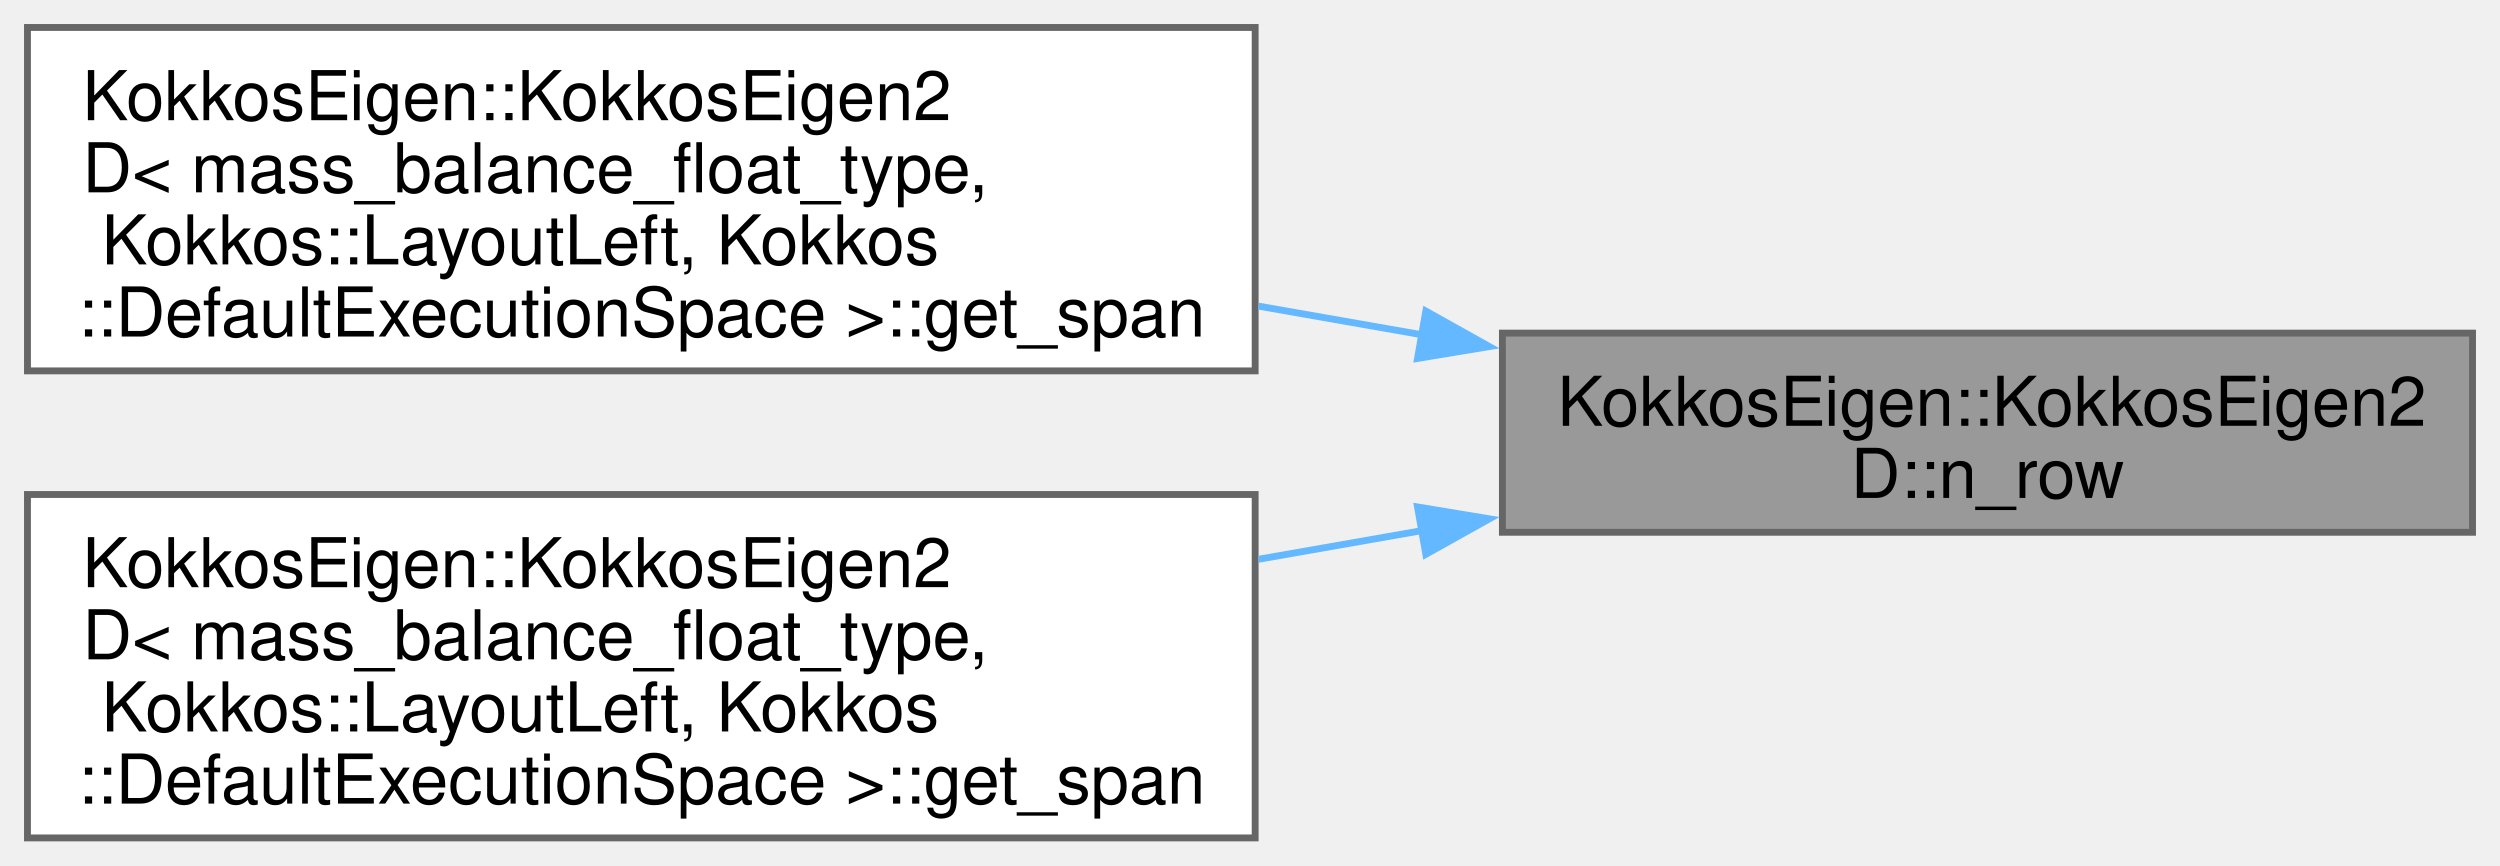
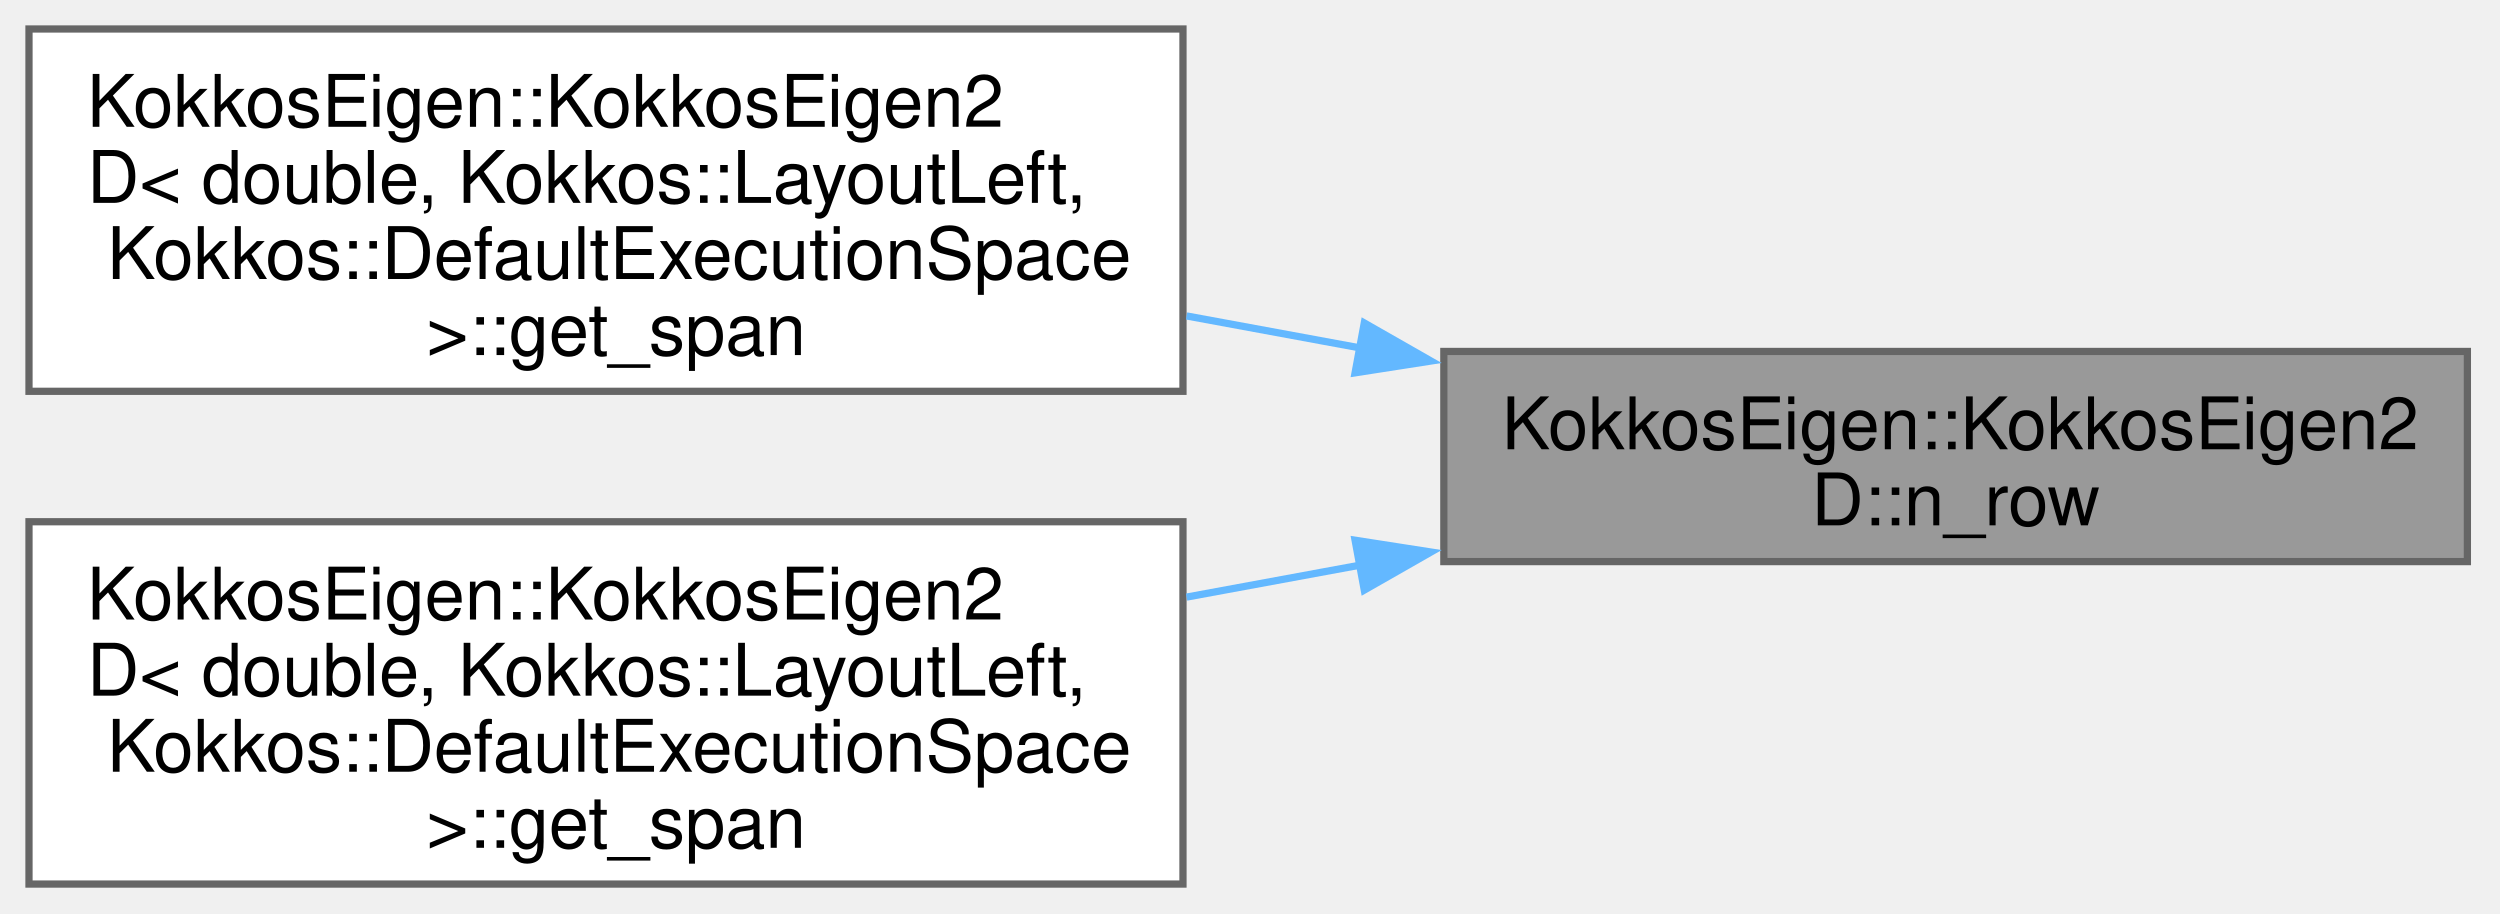
- <svg xmlns="http://www.w3.org/2000/svg" xmlns:xlink="http://www.w3.org/1999/xlink" width="364pt" height="126pt" viewBox="0.00 0.00 364.00 126.00">
+ <svg xmlns="http://www.w3.org/2000/svg" xmlns:xlink="http://www.w3.org/1999/xlink" width="345pt" height="126pt" viewBox="0.00 0.00 345.00 126.00">
  <g id="graph0" class="graph" transform="scale(1 1) rotate(0) translate(4 122)">
    <g id="Node000001" class="node">
      <g id="a_Node000001">
        <a xlink:title=" ">
-           <polygon fill="#999999" stroke="#666666" points="356,-73.5 214.75,-73.5 214.75,-44.5 356,-44.5 356,-73.5" />
-           <text xml:space="preserve" text-anchor="start" x="222.75" y="-60" font-family="Helvetica,sans-Serif" font-size="10.00">KokkosEigen::KokkosEigen2</text>
-           <text xml:space="preserve" text-anchor="middle" x="285.38" y="-49.5" font-family="Helvetica,sans-Serif" font-size="10.00">D::n_row</text>
+           <polygon fill="#999999" stroke="#666666" points="336.5,-73.5 195.25,-73.5 195.25,-44.5 336.5,-44.5 336.5,-73.5" />
+           <text xml:space="preserve" text-anchor="start" x="203.25" y="-60" font-family="Helvetica,sans-Serif" font-size="10.00">KokkosEigen::KokkosEigen2</text>
+           <text xml:space="preserve" text-anchor="middle" x="265.88" y="-49.5" font-family="Helvetica,sans-Serif" font-size="10.00">D::n_row</text>
        </a>
      </g>
    </g>
    <g id="Node000002" class="node">
      <g id="a_Node000002">
        <a xlink:href="classKokkosEigen_1_1KokkosEigen2D.html#a0b3b2df41bdb691fb46947c3c1955493" target="_top" xlink:title=" ">
-           <polygon fill="white" stroke="#666666" points="178.75,-118 0,-118 0,-68 178.75,-68 178.75,-118" />
+           <polygon fill="white" stroke="#666666" points="159.25,-118 0,-118 0,-68 159.25,-68 159.25,-118" />
          <text xml:space="preserve" text-anchor="start" x="8" y="-104.5" font-family="Helvetica,sans-Serif" font-size="10.00">KokkosEigen::KokkosEigen2</text>
-           <text xml:space="preserve" text-anchor="start" x="8" y="-94" font-family="Helvetica,sans-Serif" font-size="10.00">D&lt; mass_balance_float_type,</text>
-           <text xml:space="preserve" text-anchor="start" x="8" y="-83.5" font-family="Helvetica,sans-Serif" font-size="10.00"> Kokkos::LayoutLeft, Kokkos</text>
-           <text xml:space="preserve" text-anchor="middle" x="89.38" y="-73" font-family="Helvetica,sans-Serif" font-size="10.00">::DefaultExecutionSpace &gt;::get_span</text>
+           <text xml:space="preserve" text-anchor="start" x="8" y="-94" font-family="Helvetica,sans-Serif" font-size="10.00">D&lt; double, Kokkos::LayoutLeft,</text>
+           <text xml:space="preserve" text-anchor="start" x="8" y="-83.5" font-family="Helvetica,sans-Serif" font-size="10.00"> Kokkos::DefaultExecutionSpace</text>
+           <text xml:space="preserve" text-anchor="middle" x="79.62" y="-73" font-family="Helvetica,sans-Serif" font-size="10.00"> &gt;::get_span</text>
        </a>
      </g>
    </g>
    <g id="edge1_Node000001_Node000002" class="edge">
      <g id="a_edge1_Node000001_Node000002">
        <a xlink:title=" ">
-           <path fill="none" stroke="#63b8ff" d="M203.24,-73.22C195.31,-74.61 187.23,-76.02 179.23,-77.43" />
-           <polygon fill="#63b8ff" stroke="#63b8ff" points="203.6,-76.71 212.85,-71.54 202.39,-69.81 203.6,-76.71" />
+           <path fill="none" stroke="#63b8ff" d="M183.78,-73.97C175.8,-75.44 167.71,-76.93 159.75,-78.4" />
+           <polygon fill="#63b8ff" stroke="#63b8ff" points="184.27,-77.43 193.47,-72.18 183,-70.55 184.27,-77.43" />
        </a>
      </g>
    </g>
    <g id="Node000003" class="node">
      <g id="a_Node000003">
        <a xlink:href="classKokkosEigen_1_1KokkosEigen2D.html#a95f972c9bcaead0c2a8dbf6e3346d7c7" target="_top" xlink:title=" ">
-           <polygon fill="white" stroke="#666666" points="178.75,-50 0,-50 0,0 178.75,0 178.75,-50" />
+           <polygon fill="white" stroke="#666666" points="159.25,-50 0,-50 0,0 159.25,0 159.25,-50" />
          <text xml:space="preserve" text-anchor="start" x="8" y="-36.5" font-family="Helvetica,sans-Serif" font-size="10.00">KokkosEigen::KokkosEigen2</text>
-           <text xml:space="preserve" text-anchor="start" x="8" y="-26" font-family="Helvetica,sans-Serif" font-size="10.00">D&lt; mass_balance_float_type,</text>
-           <text xml:space="preserve" text-anchor="start" x="8" y="-15.5" font-family="Helvetica,sans-Serif" font-size="10.00"> Kokkos::LayoutLeft, Kokkos</text>
-           <text xml:space="preserve" text-anchor="middle" x="89.38" y="-5" font-family="Helvetica,sans-Serif" font-size="10.00">::DefaultExecutionSpace &gt;::get_span</text>
+           <text xml:space="preserve" text-anchor="start" x="8" y="-26" font-family="Helvetica,sans-Serif" font-size="10.00">D&lt; double, Kokkos::LayoutLeft,</text>
+           <text xml:space="preserve" text-anchor="start" x="8" y="-15.5" font-family="Helvetica,sans-Serif" font-size="10.00"> Kokkos::DefaultExecutionSpace</text>
+           <text xml:space="preserve" text-anchor="middle" x="79.62" y="-5" font-family="Helvetica,sans-Serif" font-size="10.00"> &gt;::get_span</text>
        </a>
      </g>
    </g>
    <g id="edge2_Node000001_Node000003" class="edge">
      <g id="a_edge2_Node000001_Node000003">
        <a xlink:title=" ">
-           <path fill="none" stroke="#63b8ff" d="M203.24,-44.78C195.31,-43.39 187.23,-41.98 179.23,-40.57" />
-           <polygon fill="#63b8ff" stroke="#63b8ff" points="202.39,-48.19 212.85,-46.46 203.6,-41.29 202.39,-48.19" />
+           <path fill="none" stroke="#63b8ff" d="M183.78,-44.03C175.8,-42.56 167.71,-41.07 159.75,-39.6" />
+           <polygon fill="#63b8ff" stroke="#63b8ff" points="183,-47.45 193.47,-45.82 184.27,-40.57 183,-47.45" />
        </a>
      </g>
    </g>
  </g>
</svg>
